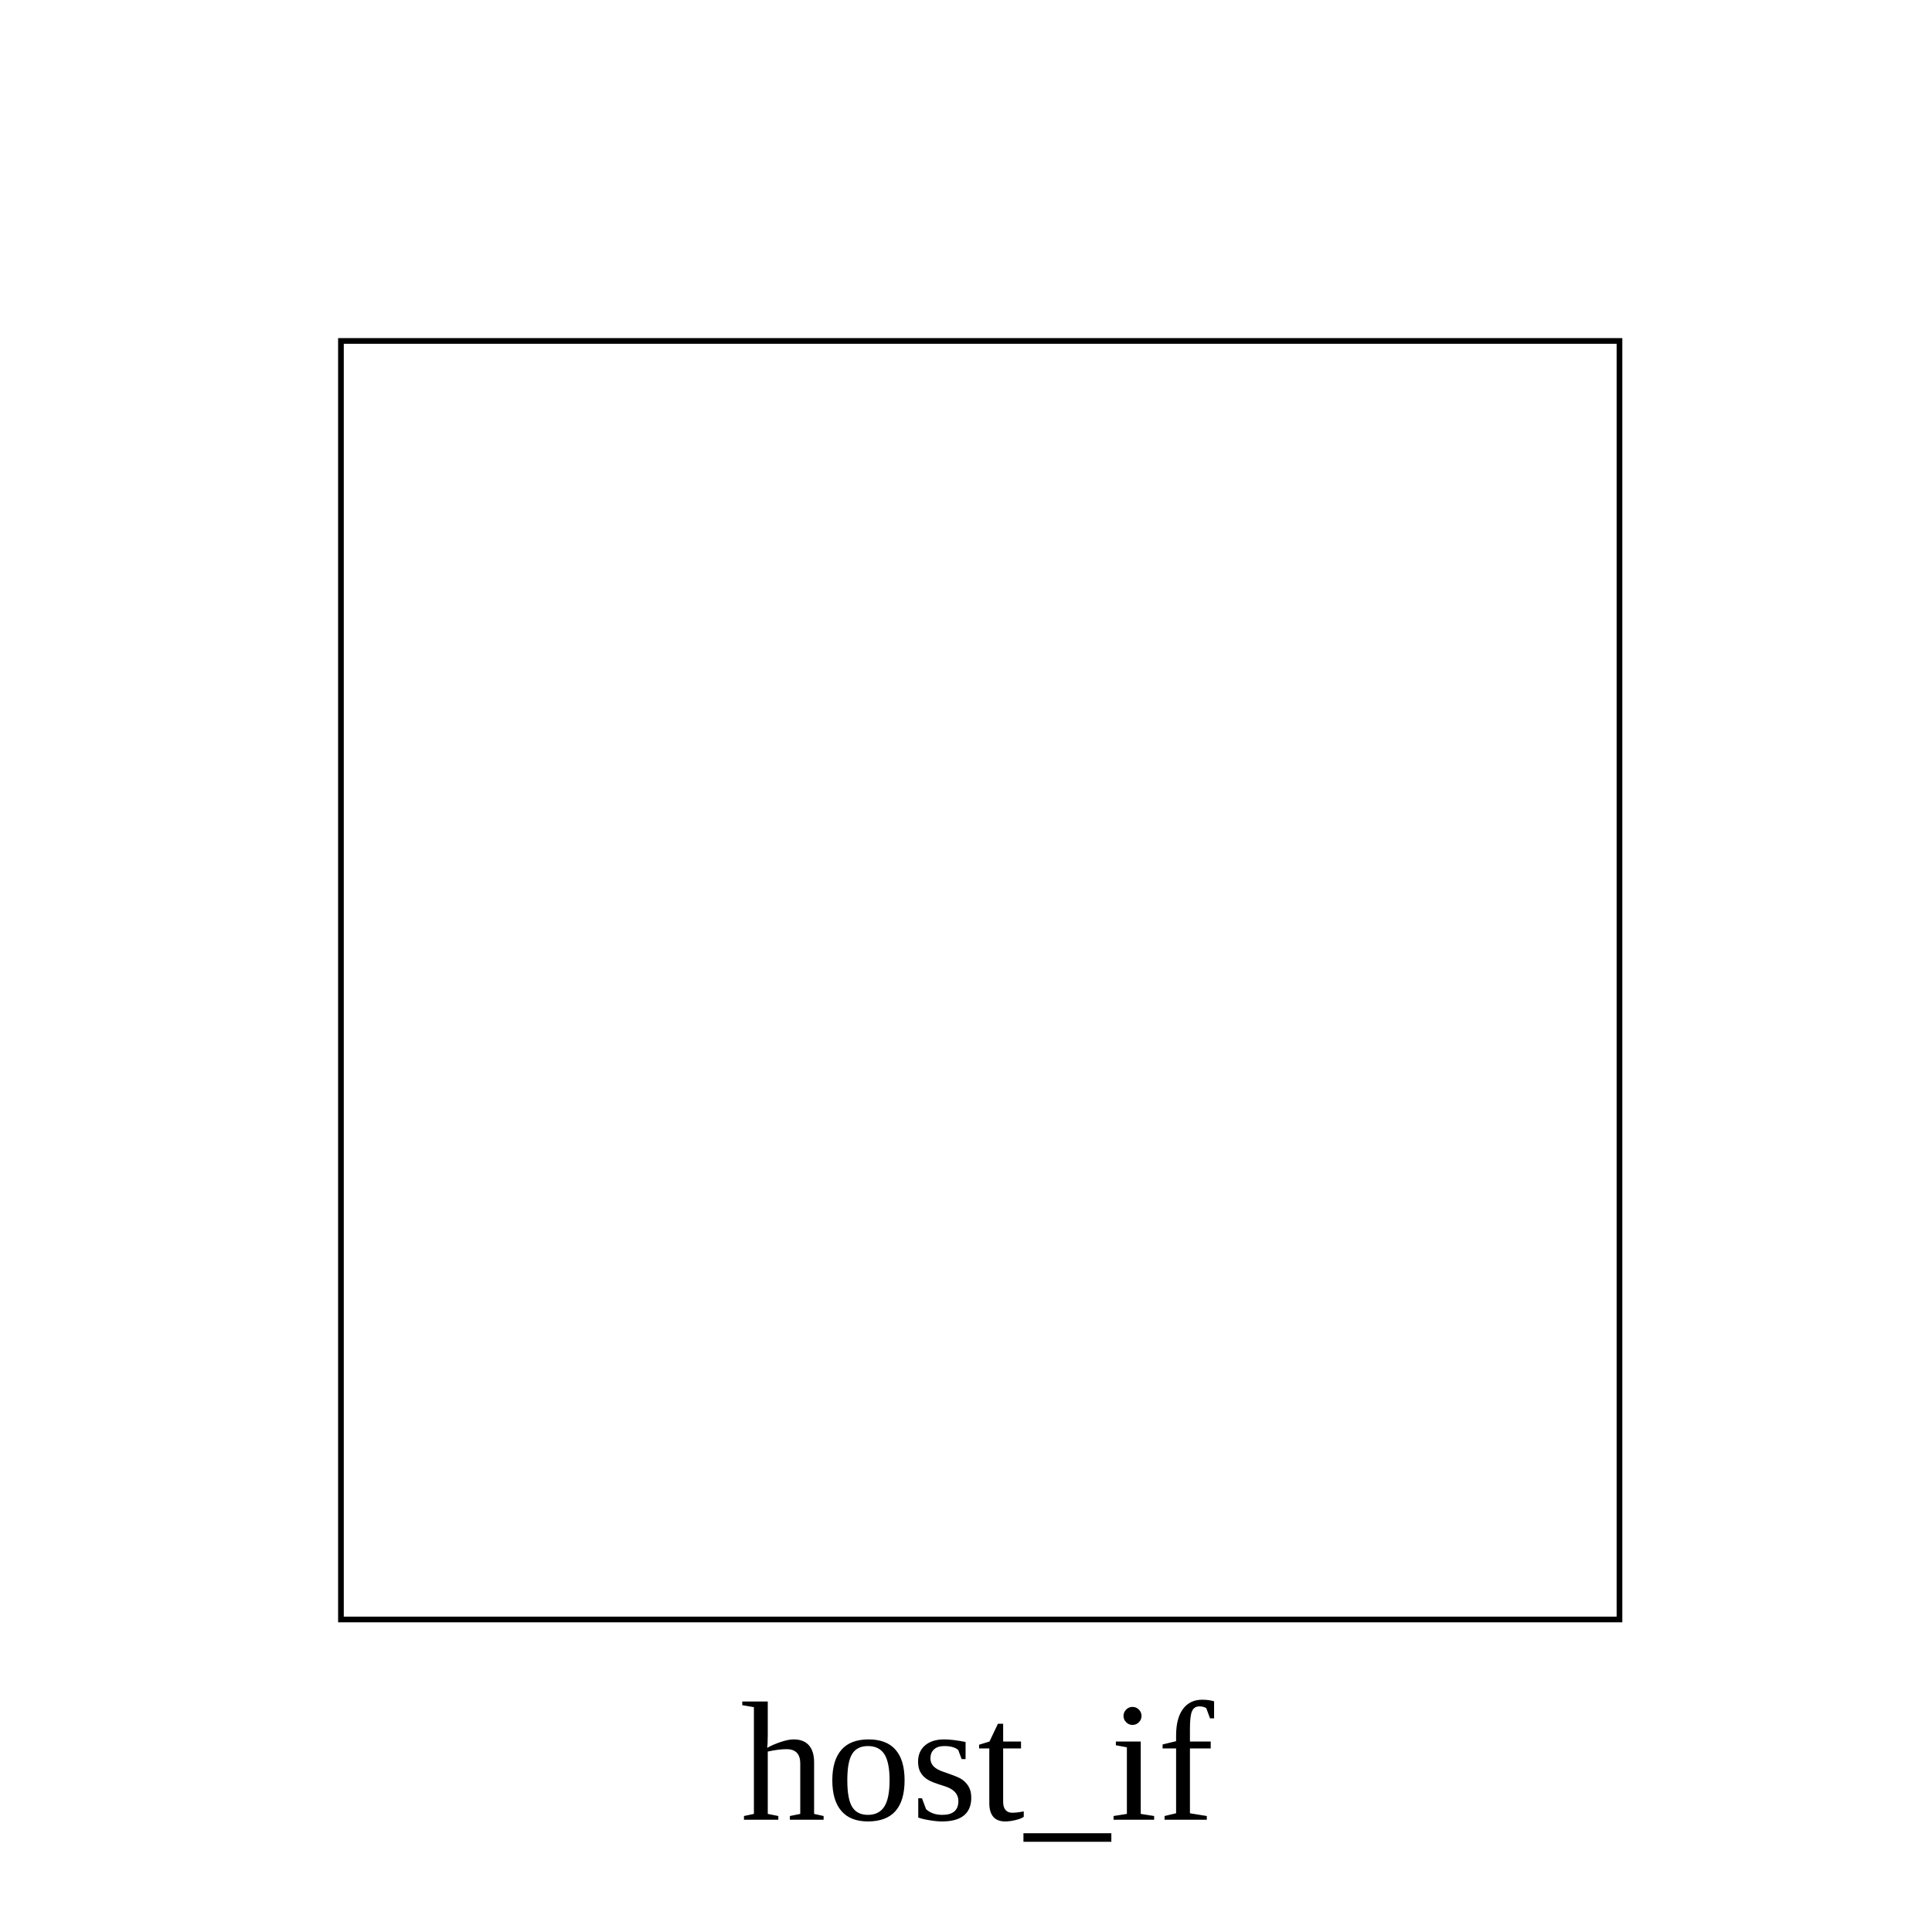
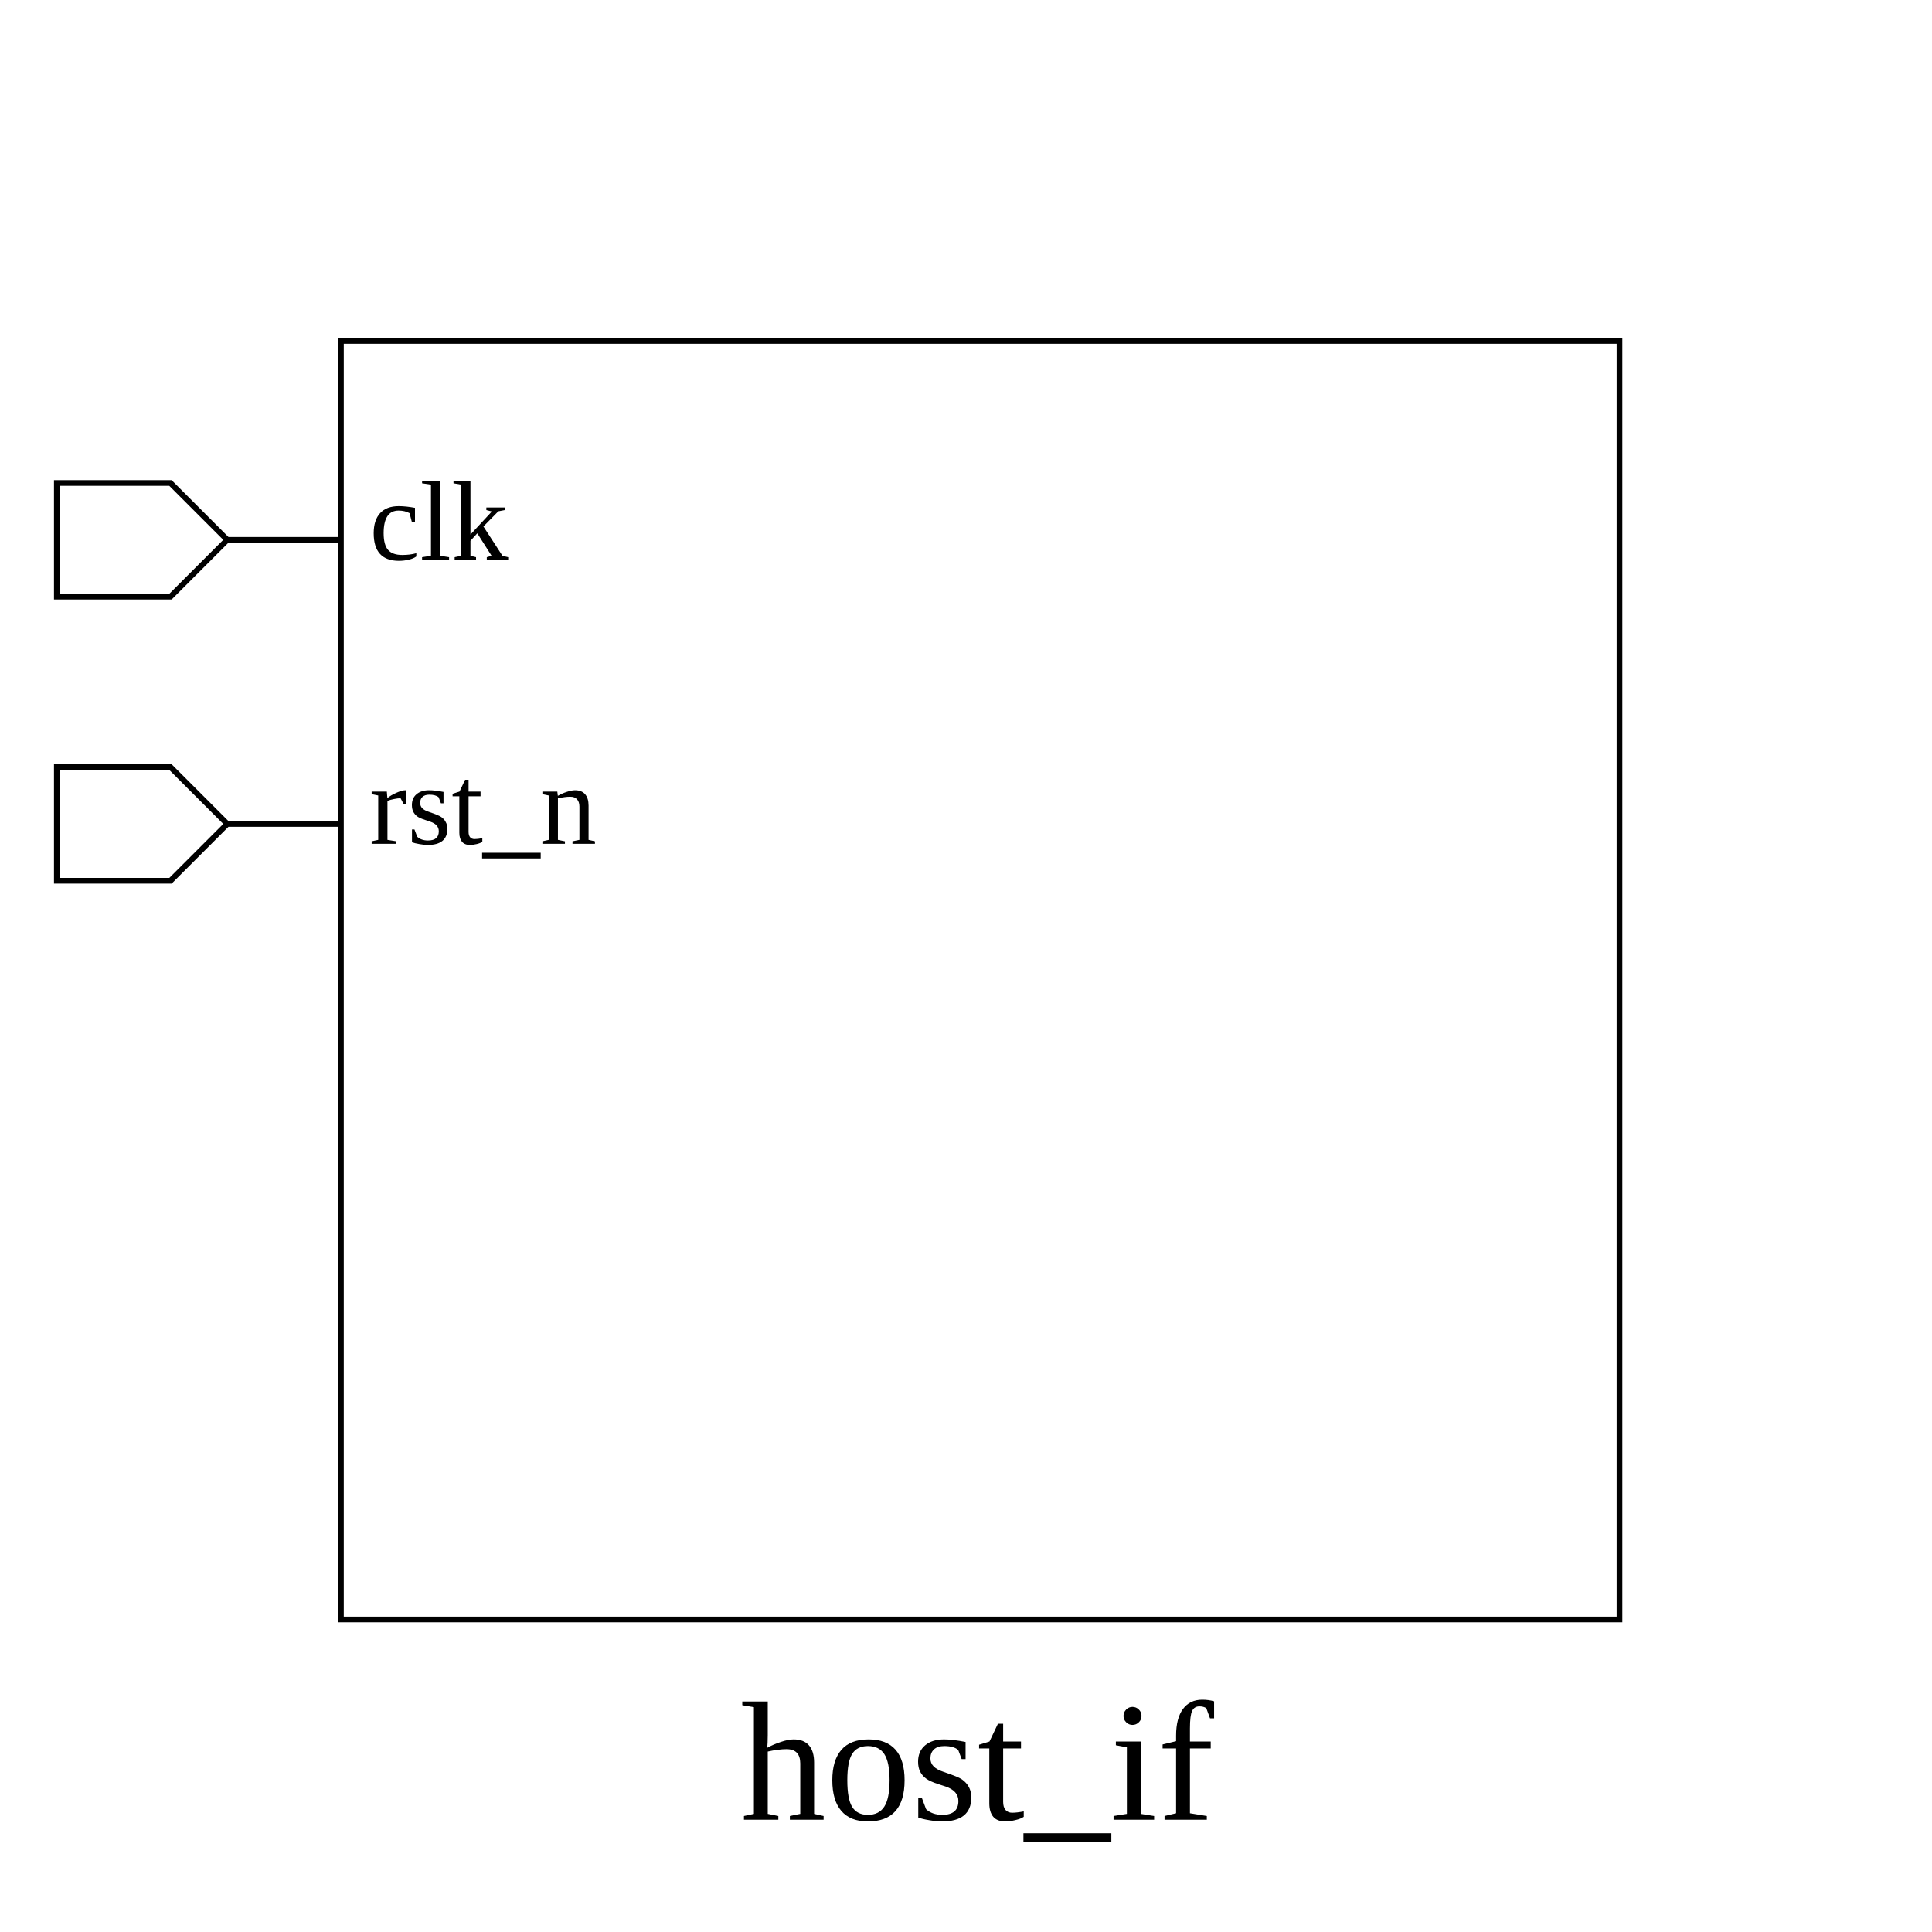
<svg xmlns="http://www.w3.org/2000/svg" height="340" width="340">
  <rect width="100%" height="100%" x="0" y="0" style="fill:white;stroke:white;stroke-width:0" />
  <g style="fill:white;stroke:black;stroke-width:1">
    <rect width="225" height="225" x="60" y="60" />
+     <polygon points="10,95 10,85 30,85 40,95 60,95 40,95 30,105 10,105 10,95" />
+     <text x="65" y="85" dominant-baseline="hanging" text-anchor="start" font-size="20" style="fill:black;stroke:black;stroke-width:0">clk</text>
+     <polygon points="10,145 10,135 30,135 40,145 60,145 40,145 30,155 10,155 10,145" />
+     <text x="65" y="135" dominant-baseline="hanging" text-anchor="start" font-size="20" style="fill:black;stroke:black;stroke-width:0">rst_n</text>
    <text x="172" y="300" dominant-baseline="hanging" text-anchor="middle" font-size="30" style="fill:black;stroke:black;stroke-width:0">host_if</text>
  </g>
</svg>
